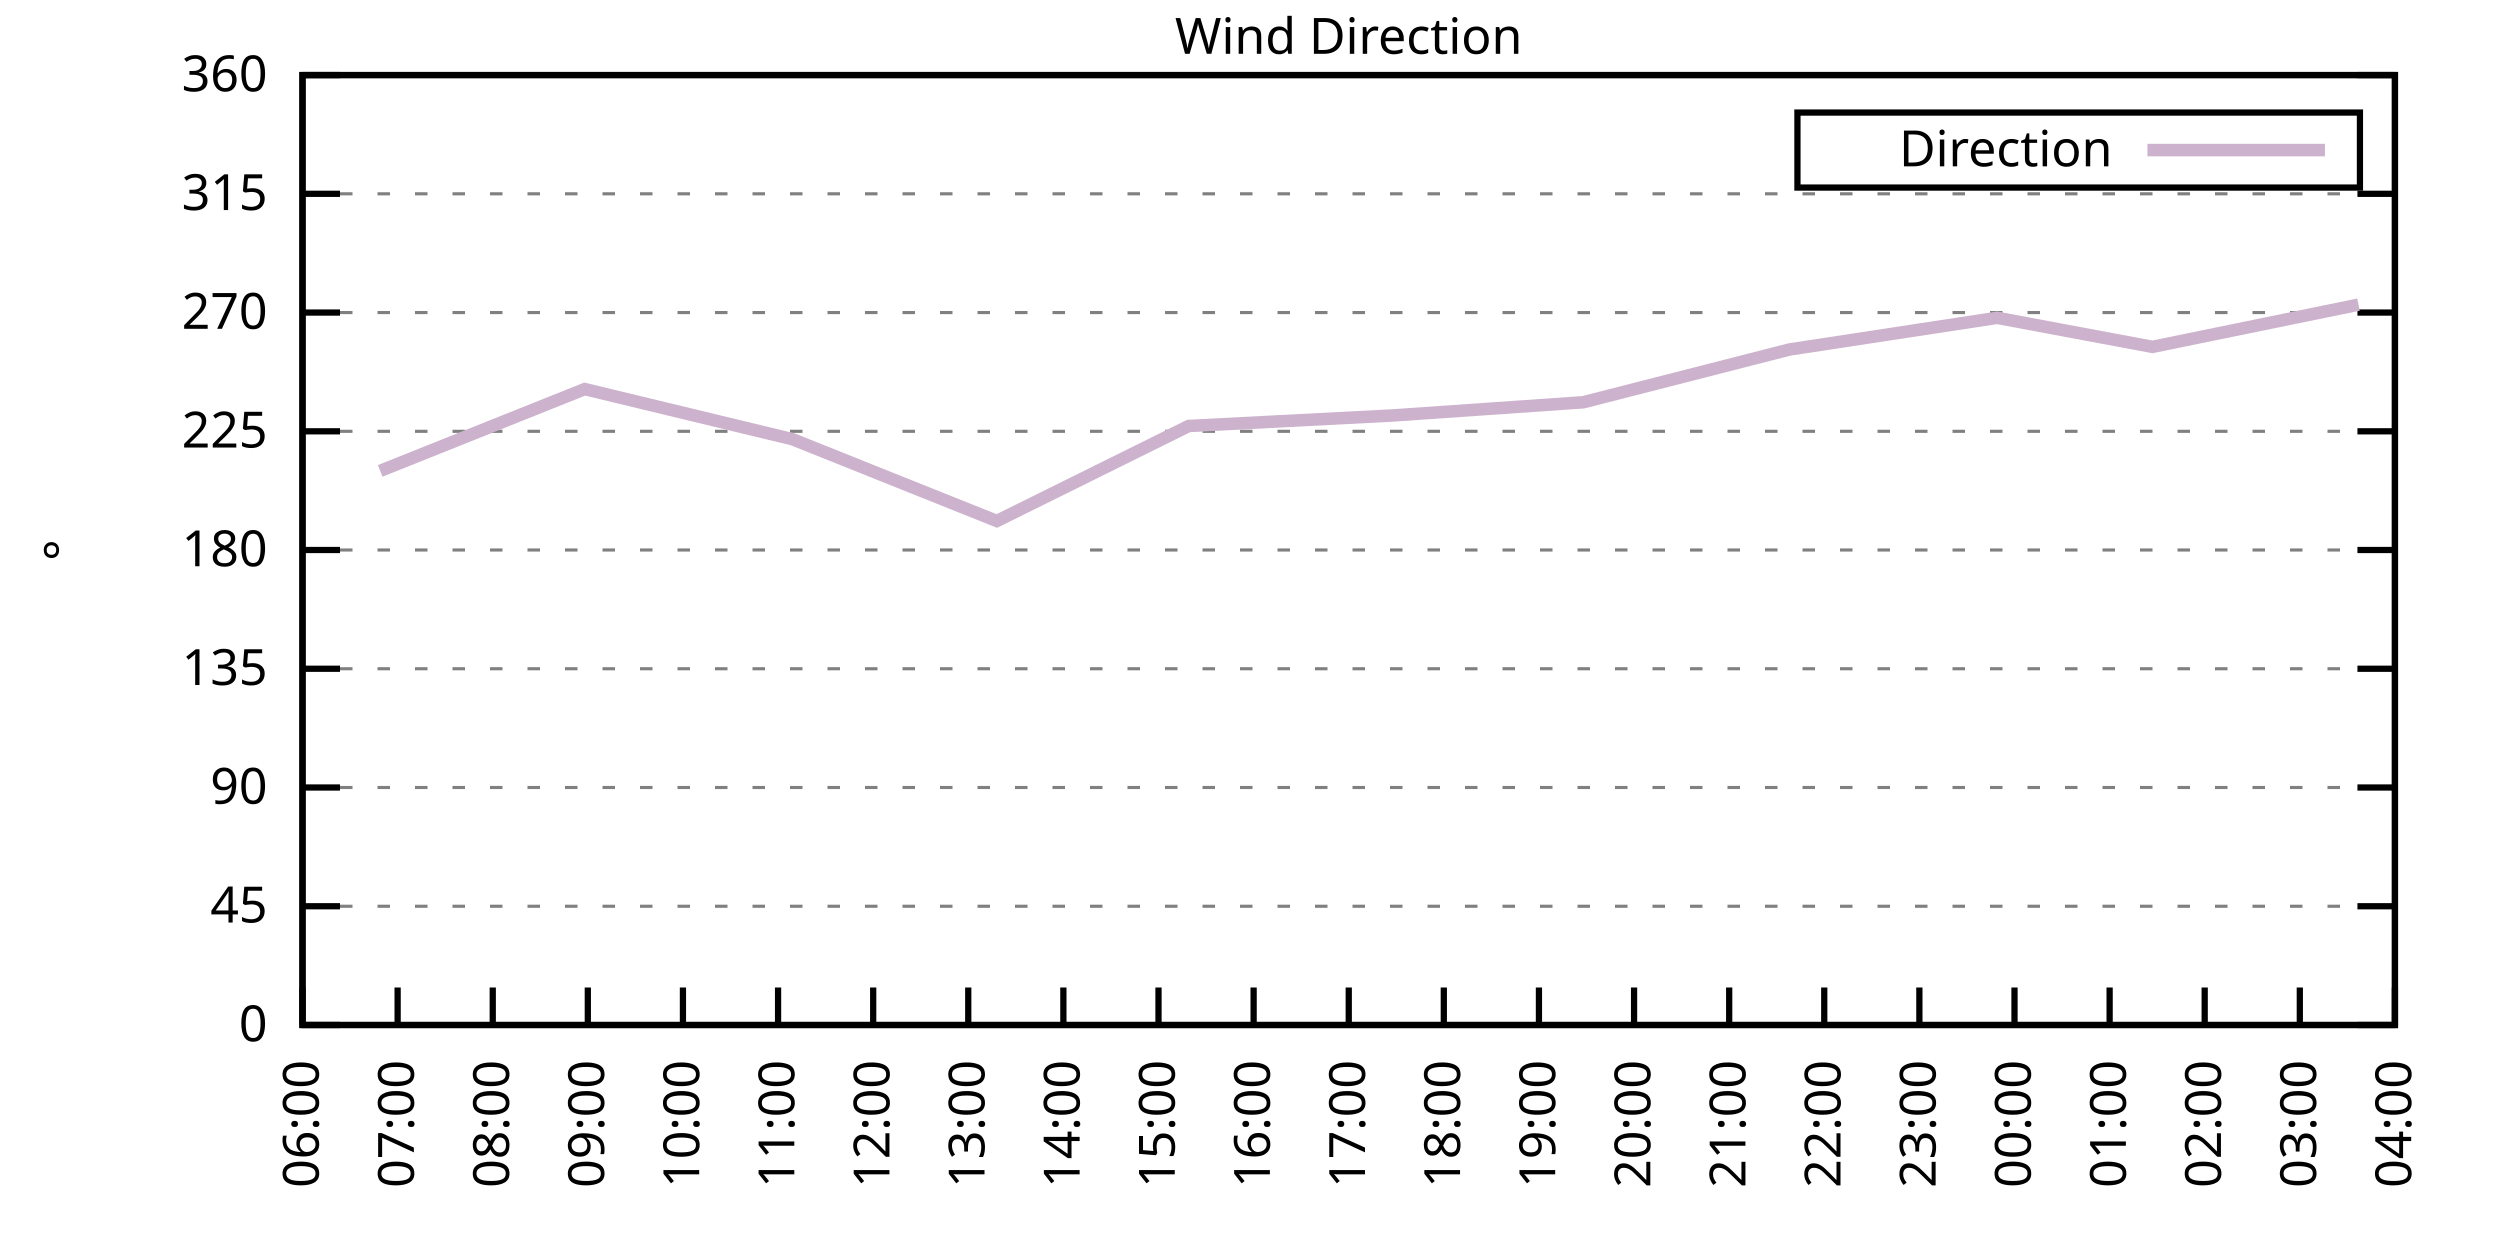
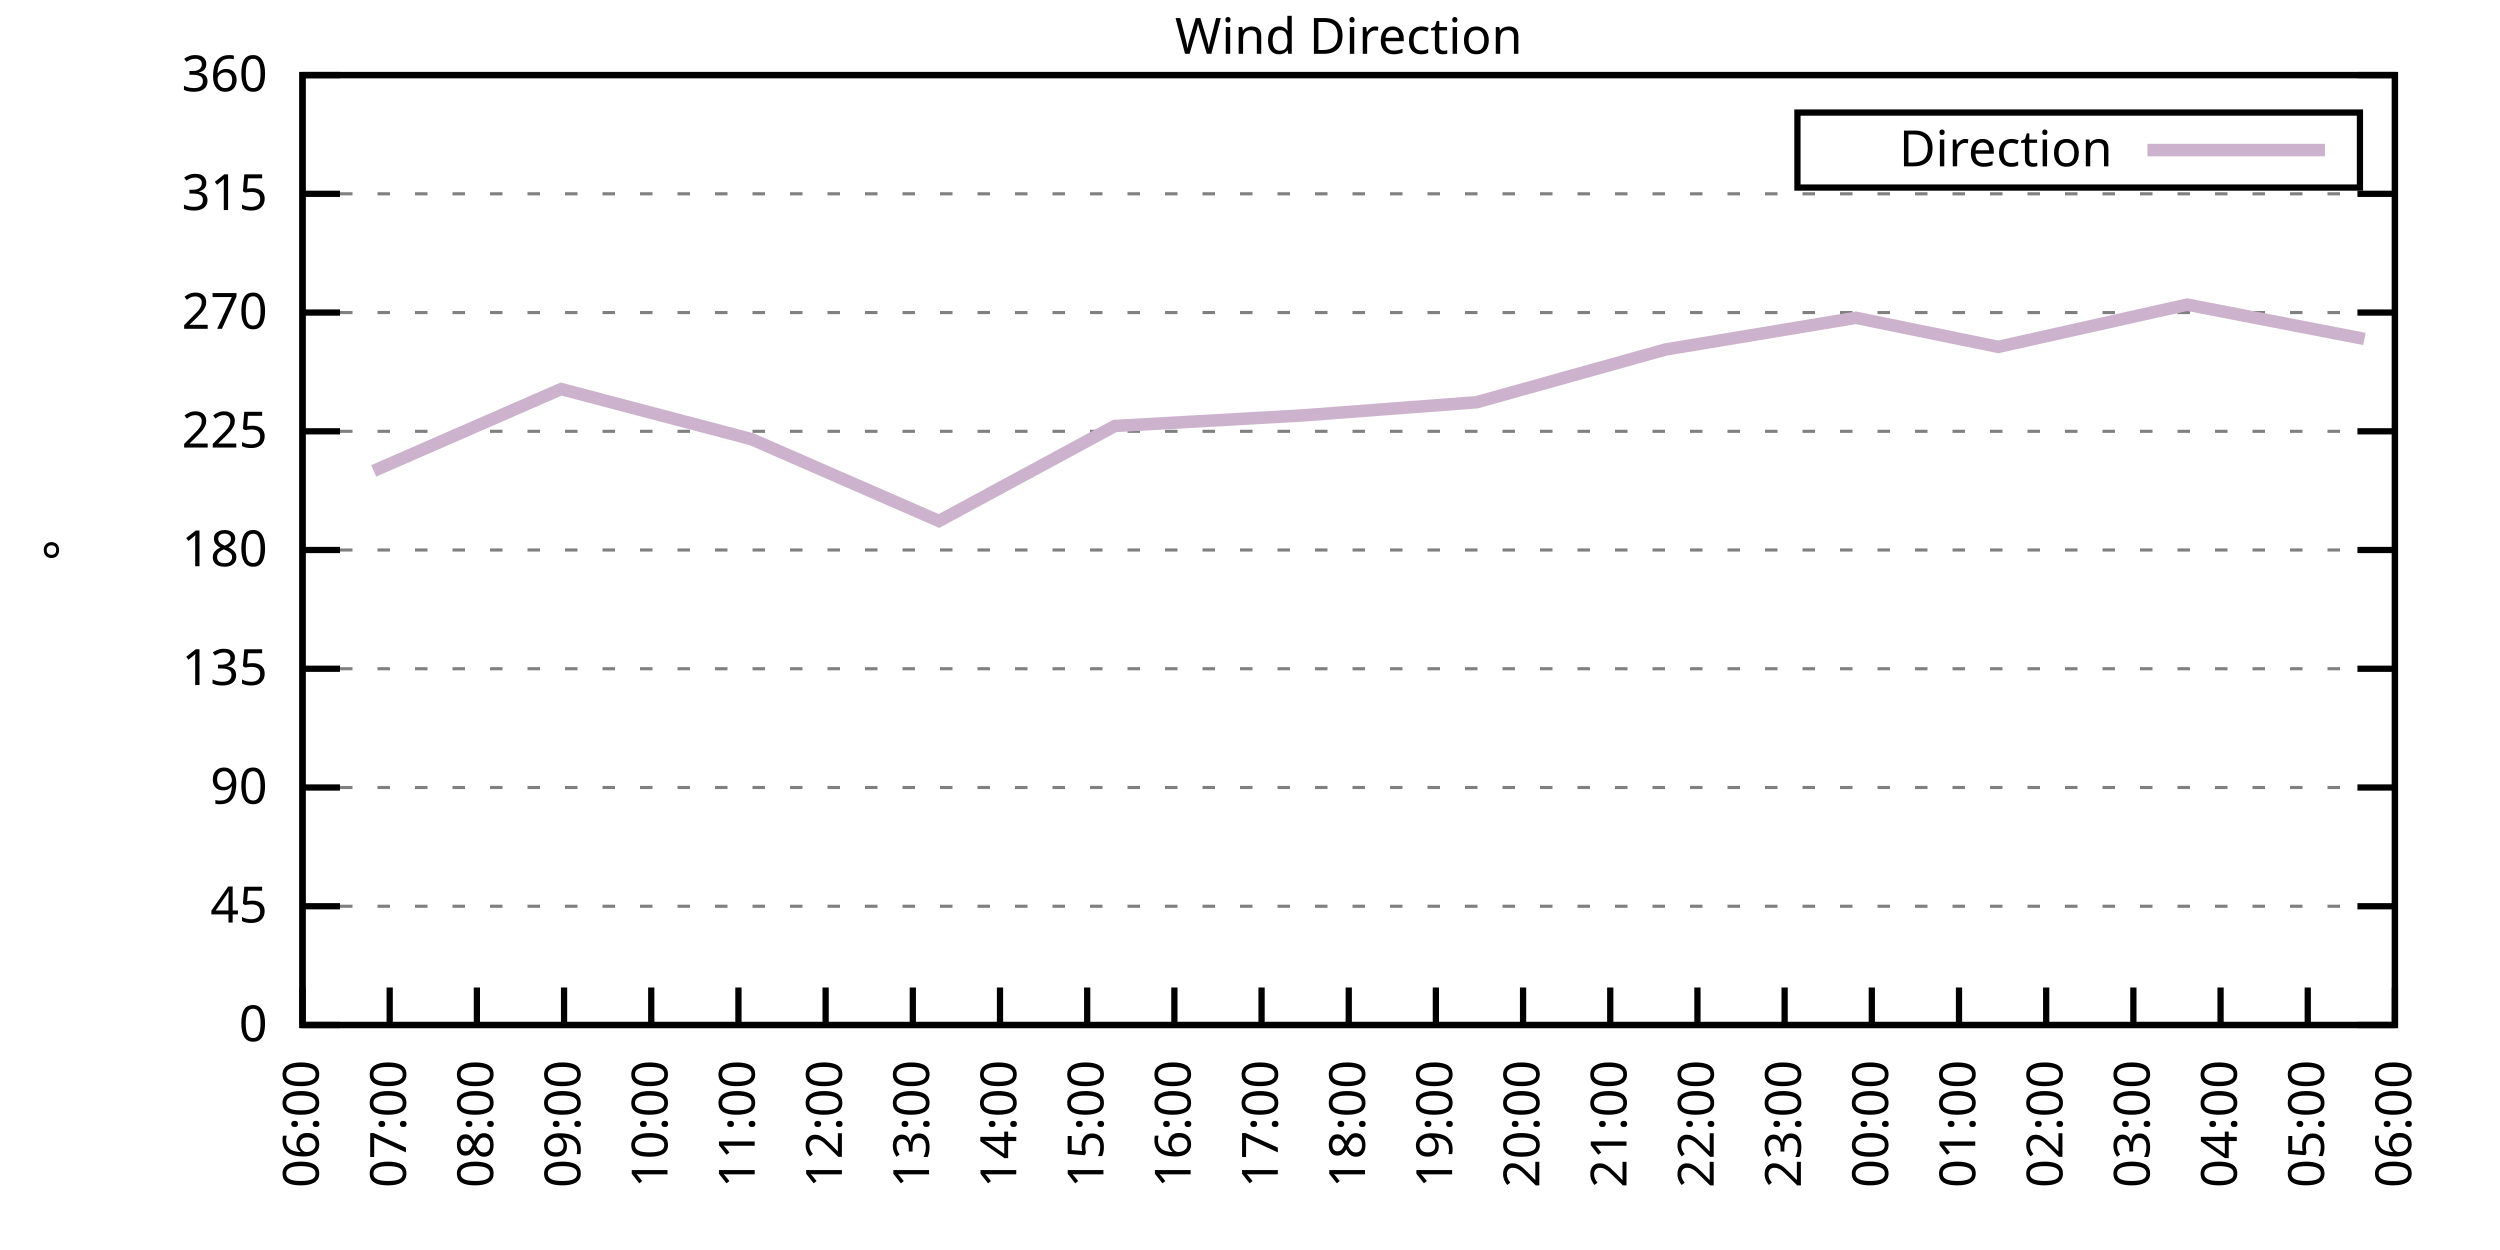
<svg xmlns="http://www.w3.org/2000/svg" xmlns:xlink="http://www.w3.org/1999/xlink" width="400" height="200" viewBox="0 0 400 200">
  <g id="gnuplot_canvas">
    <rect x="0" y="0" width="400" height="200" fill="none" />
    <defs>
      <circle id="gpDot" r="0.5" stroke-width="0.5" stroke="currentColor" />
      <path id="gpPt0" stroke-width="0.333" stroke="currentColor" d="M-1,0 h2 M0,-1 v2" />
      <path id="gpPt1" stroke-width="0.333" stroke="currentColor" d="M-1,-1 L1,1 M1,-1 L-1,1" />
      <path id="gpPt2" stroke-width="0.333" stroke="currentColor" d="M-1,0 L1,0 M0,-1 L0,1 M-1,-1 L1,1 M-1,1 L1,-1" />
      <rect id="gpPt3" stroke-width="0.333" stroke="currentColor" x="-1" y="-1" width="2" height="2" />
      <rect id="gpPt4" stroke-width="0.333" stroke="currentColor" fill="currentColor" x="-1" y="-1" width="2" height="2" />
      <circle id="gpPt5" stroke-width="0.333" stroke="currentColor" cx="0" cy="0" r="1" />
      <use xlink:href="#gpPt5" id="gpPt6" fill="currentColor" stroke="none" />
      <path id="gpPt7" stroke-width="0.333" stroke="currentColor" d="M0,-1.33 L-1.33,0.67 L1.33,0.67 z" />
      <use xlink:href="#gpPt7" id="gpPt8" fill="currentColor" stroke="none" />
      <use xlink:href="#gpPt7" id="gpPt9" stroke="currentColor" transform="rotate(180)" />
      <use xlink:href="#gpPt9" id="gpPt10" fill="currentColor" stroke="none" />
      <use xlink:href="#gpPt3" id="gpPt11" stroke="currentColor" transform="rotate(45)" />
      <use xlink:href="#gpPt11" id="gpPt12" fill="currentColor" stroke="none" />
      <path id="gpPt13" stroke-width="0.333" stroke="currentColor" d="M0,1.330 L1.265,0.411 L0.782,-1.067 L-0.782,-1.076 L-1.265,0.411 z" />
      <use xlink:href="#gpPt13" id="gpPt14" fill="currentColor" stroke="none" />
      <filter id="textbox" filterUnits="objectBoundingBox" x="0" y="0" height="1" width="1">
        <feFlood flood-color="white" flood-opacity="1" result="bgnd" />
        <feComposite in="SourceGraphic" in2="bgnd" operator="atop" />
      </filter>
      <filter id="greybox" filterUnits="objectBoundingBox" x="0" y="0" height="1" width="1">
        <feFlood flood-color="lightgrey" flood-opacity="1" result="grey" />
        <feComposite in="SourceGraphic" in2="grey" operator="atop" />
      </filter>
    </defs>
    <g fill="none" color="white" stroke="currentColor" stroke-width="1.00" stroke-linecap="butt" stroke-linejoin="miter">
</g>
    <g fill="none" color="black" stroke="currentColor" stroke-width="1.00" stroke-linecap="butt" stroke-linejoin="miter">
      <g stroke="none" shape-rendering="crispEdges">
        <polygon fill="rgb(255, 255, 255)" points="48.40,164.00 383.18,164.00 383.18,12.02 48.40,12.02 " />
      </g>
    </g>
    <g fill="none" color="black" stroke="currentColor" stroke-width="1.00" stroke-linecap="butt" stroke-linejoin="miter">
</g>
    <g fill="none" color="black" stroke="black" stroke-width="0.50" stroke-linecap="butt" stroke-linejoin="miter">
</g>
    <g fill="none" color="gray" stroke="currentColor" stroke-width="0.50" stroke-linecap="butt" stroke-linejoin="miter">
      <path stroke="gray" stroke-dasharray="2,4" class="gridline" d="M48.40,164.00 L383.19,164.00  " />
    </g>
    <g fill="none" color="gray" stroke="gray" stroke-width="1.00" stroke-linecap="butt" stroke-linejoin="miter">
</g>
    <g fill="none" color="black" stroke="currentColor" stroke-width="1.00" stroke-linecap="butt" stroke-linejoin="miter">
      <path stroke="black" d="M48.40,164.00 L54.40,164.00 M383.19,164.00 L377.19,164.00  " />
      <g transform="translate(42.80,166.60)" stroke="none" fill="black" font-family="Sans" font-size="8.00" text-anchor="end">
        <text>
          <tspan font-family="Sans"> 0</tspan>
        </text>
      </g>
    </g>
    <g fill="none" color="black" stroke="currentColor" stroke-width="1.00" stroke-linecap="butt" stroke-linejoin="miter">
</g>
    <g fill="none" color="black" stroke="black" stroke-width="0.50" stroke-linecap="butt" stroke-linejoin="miter">
</g>
    <g fill="none" color="gray" stroke="currentColor" stroke-width="0.50" stroke-linecap="butt" stroke-linejoin="miter">
      <path stroke="gray" stroke-dasharray="2,4" class="gridline" d="M48.40,145.00 L383.19,145.00  " />
    </g>
    <g fill="none" color="gray" stroke="gray" stroke-width="1.00" stroke-linecap="butt" stroke-linejoin="miter">
</g>
    <g fill="none" color="black" stroke="currentColor" stroke-width="1.00" stroke-linecap="butt" stroke-linejoin="miter">
      <path stroke="black" d="M48.40,145.00 L54.40,145.00 M383.19,145.00 L377.19,145.00  " />
      <g transform="translate(42.80,147.60)" stroke="none" fill="black" font-family="Sans" font-size="8.00" text-anchor="end">
        <text>
          <tspan font-family="Sans"> 45</tspan>
        </text>
      </g>
    </g>
    <g fill="none" color="black" stroke="currentColor" stroke-width="1.00" stroke-linecap="butt" stroke-linejoin="miter">
</g>
    <g fill="none" color="black" stroke="black" stroke-width="0.50" stroke-linecap="butt" stroke-linejoin="miter">
</g>
    <g fill="none" color="gray" stroke="currentColor" stroke-width="0.50" stroke-linecap="butt" stroke-linejoin="miter">
      <path stroke="gray" stroke-dasharray="2,4" class="gridline" d="M48.40,126.00 L383.19,126.00  " />
    </g>
    <g fill="none" color="gray" stroke="gray" stroke-width="1.00" stroke-linecap="butt" stroke-linejoin="miter">
</g>
    <g fill="none" color="black" stroke="currentColor" stroke-width="1.00" stroke-linecap="butt" stroke-linejoin="miter">
      <path stroke="black" d="M48.40,126.00 L54.40,126.00 M383.19,126.00 L377.19,126.00  " />
      <g transform="translate(42.80,128.60)" stroke="none" fill="black" font-family="Sans" font-size="8.00" text-anchor="end">
        <text>
          <tspan font-family="Sans"> 90</tspan>
        </text>
      </g>
    </g>
    <g fill="none" color="black" stroke="currentColor" stroke-width="1.00" stroke-linecap="butt" stroke-linejoin="miter">
</g>
    <g fill="none" color="black" stroke="black" stroke-width="0.50" stroke-linecap="butt" stroke-linejoin="miter">
</g>
    <g fill="none" color="gray" stroke="currentColor" stroke-width="0.50" stroke-linecap="butt" stroke-linejoin="miter">
      <path stroke="gray" stroke-dasharray="2,4" class="gridline" d="M48.40,107.00 L383.19,107.00  " />
    </g>
    <g fill="none" color="gray" stroke="gray" stroke-width="1.00" stroke-linecap="butt" stroke-linejoin="miter">
</g>
    <g fill="none" color="black" stroke="currentColor" stroke-width="1.00" stroke-linecap="butt" stroke-linejoin="miter">
      <path stroke="black" d="M48.40,107.00 L54.40,107.00 M383.19,107.00 L377.19,107.00  " />
      <g transform="translate(42.80,109.60)" stroke="none" fill="black" font-family="Sans" font-size="8.00" text-anchor="end">
        <text>
          <tspan font-family="Sans"> 135</tspan>
        </text>
      </g>
    </g>
    <g fill="none" color="black" stroke="currentColor" stroke-width="1.00" stroke-linecap="butt" stroke-linejoin="miter">
</g>
    <g fill="none" color="black" stroke="black" stroke-width="0.50" stroke-linecap="butt" stroke-linejoin="miter">
</g>
    <g fill="none" color="gray" stroke="currentColor" stroke-width="0.50" stroke-linecap="butt" stroke-linejoin="miter">
      <path stroke="gray" stroke-dasharray="2,4" class="gridline" d="M48.40,88.00 L383.19,88.00  " />
    </g>
    <g fill="none" color="gray" stroke="gray" stroke-width="1.00" stroke-linecap="butt" stroke-linejoin="miter">
</g>
    <g fill="none" color="black" stroke="currentColor" stroke-width="1.00" stroke-linecap="butt" stroke-linejoin="miter">
      <path stroke="black" d="M48.40,88.00 L54.40,88.00 M383.19,88.00 L377.19,88.00  " />
      <g transform="translate(42.80,90.60)" stroke="none" fill="black" font-family="Sans" font-size="8.00" text-anchor="end">
        <text>
          <tspan font-family="Sans"> 180</tspan>
        </text>
      </g>
    </g>
    <g fill="none" color="black" stroke="currentColor" stroke-width="1.00" stroke-linecap="butt" stroke-linejoin="miter">
</g>
    <g fill="none" color="black" stroke="black" stroke-width="0.50" stroke-linecap="butt" stroke-linejoin="miter">
</g>
    <g fill="none" color="gray" stroke="currentColor" stroke-width="0.50" stroke-linecap="butt" stroke-linejoin="miter">
      <path stroke="gray" stroke-dasharray="2,4" class="gridline" d="M48.40,69.01 L383.19,69.01  " />
    </g>
    <g fill="none" color="gray" stroke="gray" stroke-width="1.00" stroke-linecap="butt" stroke-linejoin="miter">
</g>
    <g fill="none" color="black" stroke="currentColor" stroke-width="1.00" stroke-linecap="butt" stroke-linejoin="miter">
      <path stroke="black" d="M48.40,69.01 L54.40,69.01 M383.19,69.01 L377.19,69.01  " />
      <g transform="translate(42.80,71.61)" stroke="none" fill="black" font-family="Sans" font-size="8.00" text-anchor="end">
        <text>
          <tspan font-family="Sans"> 225</tspan>
        </text>
      </g>
    </g>
    <g fill="none" color="black" stroke="currentColor" stroke-width="1.00" stroke-linecap="butt" stroke-linejoin="miter">
</g>
    <g fill="none" color="black" stroke="black" stroke-width="0.50" stroke-linecap="butt" stroke-linejoin="miter">
</g>
    <g fill="none" color="gray" stroke="currentColor" stroke-width="0.50" stroke-linecap="butt" stroke-linejoin="miter">
      <path stroke="gray" stroke-dasharray="2,4" class="gridline" d="M48.40,50.01 L383.19,50.01  " />
    </g>
    <g fill="none" color="gray" stroke="gray" stroke-width="1.00" stroke-linecap="butt" stroke-linejoin="miter">
</g>
    <g fill="none" color="black" stroke="currentColor" stroke-width="1.00" stroke-linecap="butt" stroke-linejoin="miter">
      <path stroke="black" d="M48.40,50.01 L54.40,50.01 M383.19,50.01 L377.19,50.01  " />
      <g transform="translate(42.80,52.61)" stroke="none" fill="black" font-family="Sans" font-size="8.00" text-anchor="end">
        <text>
          <tspan font-family="Sans"> 270</tspan>
        </text>
      </g>
    </g>
    <g fill="none" color="black" stroke="currentColor" stroke-width="1.00" stroke-linecap="butt" stroke-linejoin="miter">
</g>
    <g fill="none" color="black" stroke="black" stroke-width="0.50" stroke-linecap="butt" stroke-linejoin="miter">
</g>
    <g fill="none" color="gray" stroke="currentColor" stroke-width="0.50" stroke-linecap="butt" stroke-linejoin="miter">
      <path stroke="gray" stroke-dasharray="2,4" class="gridline" d="M48.40,31.01 L383.19,31.01  " />
    </g>
    <g fill="none" color="gray" stroke="gray" stroke-width="1.00" stroke-linecap="butt" stroke-linejoin="miter">
</g>
    <g fill="none" color="black" stroke="currentColor" stroke-width="1.00" stroke-linecap="butt" stroke-linejoin="miter">
      <path stroke="black" d="M48.40,31.01 L54.40,31.01 M383.19,31.01 L377.19,31.01  " />
      <g transform="translate(42.80,33.61)" stroke="none" fill="black" font-family="Sans" font-size="8.00" text-anchor="end">
        <text>
          <tspan font-family="Sans"> 315</tspan>
        </text>
      </g>
    </g>
    <g fill="none" color="black" stroke="currentColor" stroke-width="1.00" stroke-linecap="butt" stroke-linejoin="miter">
</g>
    <g fill="none" color="black" stroke="black" stroke-width="0.50" stroke-linecap="butt" stroke-linejoin="miter">
</g>
    <g fill="none" color="gray" stroke="currentColor" stroke-width="0.50" stroke-linecap="butt" stroke-linejoin="miter">
      <path stroke="gray" stroke-dasharray="2,4" class="gridline" d="M48.40,12.01 L383.19,12.01  " />
    </g>
    <g fill="none" color="gray" stroke="gray" stroke-width="1.00" stroke-linecap="butt" stroke-linejoin="miter">
</g>
    <g fill="none" color="black" stroke="currentColor" stroke-width="1.00" stroke-linecap="butt" stroke-linejoin="miter">
      <path stroke="black" d="M48.40,12.01 L54.40,12.01 M383.19,12.01 L377.19,12.01  " />
      <g transform="translate(42.80,14.61)" stroke="none" fill="black" font-family="Sans" font-size="8.00" text-anchor="end">
        <text>
          <tspan font-family="Sans"> 360</tspan>
        </text>
      </g>
    </g>
    <g fill="none" color="black" stroke="currentColor" stroke-width="1.00" stroke-linecap="butt" stroke-linejoin="miter">
      <path stroke="black" d="M48.40,164.00 L48.40,158.00  " />
      <g transform="translate(51.00,169.60) rotate(270.00)" stroke="none" fill="black" font-family="Sans" font-size="8.00" text-anchor="end">
        <text>
          <tspan font-family="Sans">06:00</tspan>
        </text>
      </g>
    </g>
    <g fill="none" color="black" stroke="currentColor" stroke-width="1.00" stroke-linecap="butt" stroke-linejoin="miter">
-       <path stroke="black" d="M63.62,164.00 L63.62,158.00  " />
-       <g transform="translate(66.22,169.60) rotate(270.00)" stroke="none" fill="black" font-family="Sans" font-size="8.00" text-anchor="end">
+       <path stroke="black" d="M62.35,164.00 L62.35,158.00  " />
+       <g transform="translate(64.95,169.60) rotate(270.00)" stroke="none" fill="black" font-family="Sans" font-size="8.00" text-anchor="end">
        <text>
          <tspan font-family="Sans">07:00</tspan>
        </text>
      </g>
    </g>
    <g fill="none" color="black" stroke="currentColor" stroke-width="1.00" stroke-linecap="butt" stroke-linejoin="miter">
-       <path stroke="black" d="M78.84,164.00 L78.84,158.00  " />
-       <g transform="translate(81.44,169.60) rotate(270.00)" stroke="none" fill="black" font-family="Sans" font-size="8.00" text-anchor="end">
+       <path stroke="black" d="M76.30,164.00 L76.30,158.00  " />
+       <g transform="translate(78.90,169.60) rotate(270.00)" stroke="none" fill="black" font-family="Sans" font-size="8.00" text-anchor="end">
        <text>
          <tspan font-family="Sans">08:00</tspan>
        </text>
      </g>
    </g>
    <g fill="none" color="black" stroke="currentColor" stroke-width="1.00" stroke-linecap="butt" stroke-linejoin="miter">
-       <path stroke="black" d="M94.05,164.00 L94.05,158.00  " />
-       <g transform="translate(96.65,169.60) rotate(270.00)" stroke="none" fill="black" font-family="Sans" font-size="8.00" text-anchor="end">
+       <path stroke="black" d="M90.25,164.00 L90.25,158.00  " />
+       <g transform="translate(92.85,169.60) rotate(270.00)" stroke="none" fill="black" font-family="Sans" font-size="8.00" text-anchor="end">
        <text>
          <tspan font-family="Sans">09:00</tspan>
        </text>
      </g>
    </g>
    <g fill="none" color="black" stroke="currentColor" stroke-width="1.00" stroke-linecap="butt" stroke-linejoin="miter">
-       <path stroke="black" d="M109.27,164.00 L109.27,158.00  " />
-       <g transform="translate(111.87,169.60) rotate(270.00)" stroke="none" fill="black" font-family="Sans" font-size="8.00" text-anchor="end">
+       <path stroke="black" d="M104.20,164.00 L104.20,158.00  " />
+       <g transform="translate(106.80,169.60) rotate(270.00)" stroke="none" fill="black" font-family="Sans" font-size="8.00" text-anchor="end">
        <text>
          <tspan font-family="Sans">10:00</tspan>
        </text>
      </g>
    </g>
    <g fill="none" color="black" stroke="currentColor" stroke-width="1.00" stroke-linecap="butt" stroke-linejoin="miter">
-       <path stroke="black" d="M124.49,164.00 L124.49,158.00  " />
-       <g transform="translate(127.09,169.60) rotate(270.00)" stroke="none" fill="black" font-family="Sans" font-size="8.00" text-anchor="end">
+       <path stroke="black" d="M118.15,164.00 L118.15,158.00  " />
+       <g transform="translate(120.75,169.60) rotate(270.00)" stroke="none" fill="black" font-family="Sans" font-size="8.00" text-anchor="end">
        <text>
          <tspan font-family="Sans">11:00</tspan>
        </text>
      </g>
    </g>
    <g fill="none" color="black" stroke="currentColor" stroke-width="1.00" stroke-linecap="butt" stroke-linejoin="miter">
-       <path stroke="black" d="M139.71,164.00 L139.71,158.00  " />
-       <g transform="translate(142.31,169.60) rotate(270.00)" stroke="none" fill="black" font-family="Sans" font-size="8.00" text-anchor="end">
+       <path stroke="black" d="M132.10,164.00 L132.10,158.00  " />
+       <g transform="translate(134.70,169.60) rotate(270.00)" stroke="none" fill="black" font-family="Sans" font-size="8.00" text-anchor="end">
        <text>
          <tspan font-family="Sans">12:00</tspan>
        </text>
      </g>
    </g>
    <g fill="none" color="black" stroke="currentColor" stroke-width="1.00" stroke-linecap="butt" stroke-linejoin="miter">
-       <path stroke="black" d="M154.92,164.00 L154.92,158.00  " />
-       <g transform="translate(157.52,169.60) rotate(270.00)" stroke="none" fill="black" font-family="Sans" font-size="8.00" text-anchor="end">
+       <path stroke="black" d="M146.05,164.00 L146.05,158.00  " />
+       <g transform="translate(148.65,169.60) rotate(270.00)" stroke="none" fill="black" font-family="Sans" font-size="8.00" text-anchor="end">
        <text>
          <tspan font-family="Sans">13:00</tspan>
        </text>
      </g>
    </g>
    <g fill="none" color="black" stroke="currentColor" stroke-width="1.00" stroke-linecap="butt" stroke-linejoin="miter">
-       <path stroke="black" d="M170.14,164.00 L170.14,158.00  " />
-       <g transform="translate(172.74,169.60) rotate(270.00)" stroke="none" fill="black" font-family="Sans" font-size="8.00" text-anchor="end">
+       <path stroke="black" d="M160.00,164.00 L160.00,158.00  " />
+       <g transform="translate(162.60,169.60) rotate(270.00)" stroke="none" fill="black" font-family="Sans" font-size="8.00" text-anchor="end">
        <text>
          <tspan font-family="Sans">14:00</tspan>
        </text>
      </g>
    </g>
    <g fill="none" color="black" stroke="currentColor" stroke-width="1.00" stroke-linecap="butt" stroke-linejoin="miter">
-       <path stroke="black" d="M185.36,164.00 L185.36,158.00  " />
-       <g transform="translate(187.96,169.60) rotate(270.00)" stroke="none" fill="black" font-family="Sans" font-size="8.00" text-anchor="end">
+       <path stroke="black" d="M173.95,164.00 L173.95,158.00  " />
+       <g transform="translate(176.55,169.60) rotate(270.00)" stroke="none" fill="black" font-family="Sans" font-size="8.00" text-anchor="end">
        <text>
          <tspan font-family="Sans">15:00</tspan>
        </text>
      </g>
    </g>
    <g fill="none" color="black" stroke="currentColor" stroke-width="1.00" stroke-linecap="butt" stroke-linejoin="miter">
-       <path stroke="black" d="M200.58,164.00 L200.58,158.00  " />
-       <g transform="translate(203.18,169.60) rotate(270.00)" stroke="none" fill="black" font-family="Sans" font-size="8.00" text-anchor="end">
+       <path stroke="black" d="M187.90,164.00 L187.90,158.00  " />
+       <g transform="translate(190.50,169.60) rotate(270.00)" stroke="none" fill="black" font-family="Sans" font-size="8.00" text-anchor="end">
        <text>
          <tspan font-family="Sans">16:00</tspan>
+         </text>
+       </g>
+     </g>
+     <g fill="none" color="black" stroke="currentColor" stroke-width="1.00" stroke-linecap="butt" stroke-linejoin="miter">
+       <path stroke="black" d="M201.85,164.00 L201.85,158.00  " />
+       <g transform="translate(204.45,169.60) rotate(270.00)" stroke="none" fill="black" font-family="Sans" font-size="8.00" text-anchor="end">
+         <text>
+           <tspan font-family="Sans">17:00</tspan>
        </text>
      </g>
    </g>
    <g fill="none" color="black" stroke="currentColor" stroke-width="1.00" stroke-linecap="butt" stroke-linejoin="miter">
      <path stroke="black" d="M215.80,164.00 L215.80,158.00  " />
      <g transform="translate(218.40,169.60) rotate(270.00)" stroke="none" fill="black" font-family="Sans" font-size="8.00" text-anchor="end">
        <text>
-           <tspan font-family="Sans">17:00</tspan>
-         </text>
-       </g>
-     </g>
-     <g fill="none" color="black" stroke="currentColor" stroke-width="1.00" stroke-linecap="butt" stroke-linejoin="miter">
-       <path stroke="black" d="M231.01,164.00 L231.01,158.00  " />
-       <g transform="translate(233.61,169.60) rotate(270.00)" stroke="none" fill="black" font-family="Sans" font-size="8.00" text-anchor="end">
-         <text>
          <tspan font-family="Sans">18:00</tspan>
        </text>
      </g>
    </g>
    <g fill="none" color="black" stroke="currentColor" stroke-width="1.00" stroke-linecap="butt" stroke-linejoin="miter">
-       <path stroke="black" d="M246.23,164.00 L246.23,158.00  " />
-       <g transform="translate(248.83,169.60) rotate(270.00)" stroke="none" fill="black" font-family="Sans" font-size="8.00" text-anchor="end">
+       <path stroke="black" d="M229.74,164.00 L229.74,158.00  " />
+       <g transform="translate(232.34,169.60) rotate(270.00)" stroke="none" fill="black" font-family="Sans" font-size="8.00" text-anchor="end">
        <text>
          <tspan font-family="Sans">19:00</tspan>
        </text>
      </g>
    </g>
    <g fill="none" color="black" stroke="currentColor" stroke-width="1.00" stroke-linecap="butt" stroke-linejoin="miter">
-       <path stroke="black" d="M261.45,164.00 L261.45,158.00  " />
-       <g transform="translate(264.05,169.60) rotate(270.00)" stroke="none" fill="black" font-family="Sans" font-size="8.00" text-anchor="end">
+       <path stroke="black" d="M243.69,164.00 L243.69,158.00  " />
+       <g transform="translate(246.29,169.60) rotate(270.00)" stroke="none" fill="black" font-family="Sans" font-size="8.00" text-anchor="end">
        <text>
          <tspan font-family="Sans">20:00</tspan>
        </text>
      </g>
    </g>
    <g fill="none" color="black" stroke="currentColor" stroke-width="1.00" stroke-linecap="butt" stroke-linejoin="miter">
-       <path stroke="black" d="M276.67,164.00 L276.67,158.00  " />
-       <g transform="translate(279.27,169.60) rotate(270.00)" stroke="none" fill="black" font-family="Sans" font-size="8.00" text-anchor="end">
+       <path stroke="black" d="M257.64,164.00 L257.64,158.00  " />
+       <g transform="translate(260.24,169.60) rotate(270.00)" stroke="none" fill="black" font-family="Sans" font-size="8.00" text-anchor="end">
        <text>
          <tspan font-family="Sans">21:00</tspan>
        </text>
      </g>
    </g>
    <g fill="none" color="black" stroke="currentColor" stroke-width="1.00" stroke-linecap="butt" stroke-linejoin="miter">
-       <path stroke="black" d="M291.88,164.00 L291.88,158.00  " />
-       <g transform="translate(294.48,169.60) rotate(270.00)" stroke="none" fill="black" font-family="Sans" font-size="8.00" text-anchor="end">
+       <path stroke="black" d="M271.59,164.00 L271.59,158.00  " />
+       <g transform="translate(274.19,169.60) rotate(270.00)" stroke="none" fill="black" font-family="Sans" font-size="8.00" text-anchor="end">
        <text>
          <tspan font-family="Sans">22:00</tspan>
        </text>
      </g>
    </g>
    <g fill="none" color="black" stroke="currentColor" stroke-width="1.00" stroke-linecap="butt" stroke-linejoin="miter">
-       <path stroke="black" d="M307.10,164.00 L307.10,158.00  " />
-       <g transform="translate(309.70,169.60) rotate(270.00)" stroke="none" fill="black" font-family="Sans" font-size="8.00" text-anchor="end">
+       <path stroke="black" d="M285.54,164.00 L285.54,158.00  " />
+       <g transform="translate(288.14,169.60) rotate(270.00)" stroke="none" fill="black" font-family="Sans" font-size="8.00" text-anchor="end">
        <text>
          <tspan font-family="Sans">23:00</tspan>
        </text>
      </g>
    </g>
    <g fill="none" color="black" stroke="currentColor" stroke-width="1.00" stroke-linecap="butt" stroke-linejoin="miter">
-       <path stroke="black" d="M322.32,164.00 L322.32,158.00  " />
-       <g transform="translate(324.92,169.60) rotate(270.00)" stroke="none" fill="black" font-family="Sans" font-size="8.00" text-anchor="end">
+       <path stroke="black" d="M299.49,164.00 L299.49,158.00  " />
+       <g transform="translate(302.09,169.60) rotate(270.00)" stroke="none" fill="black" font-family="Sans" font-size="8.00" text-anchor="end">
        <text>
          <tspan font-family="Sans">00:00</tspan>
        </text>
      </g>
    </g>
    <g fill="none" color="black" stroke="currentColor" stroke-width="1.00" stroke-linecap="butt" stroke-linejoin="miter">
-       <path stroke="black" d="M337.54,164.00 L337.54,158.00  " />
-       <g transform="translate(340.14,169.60) rotate(270.00)" stroke="none" fill="black" font-family="Sans" font-size="8.00" text-anchor="end">
+       <path stroke="black" d="M313.44,164.00 L313.44,158.00  " />
+       <g transform="translate(316.04,169.60) rotate(270.00)" stroke="none" fill="black" font-family="Sans" font-size="8.00" text-anchor="end">
        <text>
          <tspan font-family="Sans">01:00</tspan>
        </text>
      </g>
    </g>
    <g fill="none" color="black" stroke="currentColor" stroke-width="1.00" stroke-linecap="butt" stroke-linejoin="miter">
-       <path stroke="black" d="M352.75,164.00 L352.75,158.00  " />
-       <g transform="translate(355.35,169.60) rotate(270.00)" stroke="none" fill="black" font-family="Sans" font-size="8.00" text-anchor="end">
+       <path stroke="black" d="M327.39,164.00 L327.39,158.00  " />
+       <g transform="translate(329.99,169.60) rotate(270.00)" stroke="none" fill="black" font-family="Sans" font-size="8.00" text-anchor="end">
        <text>
          <tspan font-family="Sans">02:00</tspan>
        </text>
      </g>
    </g>
    <g fill="none" color="black" stroke="currentColor" stroke-width="1.00" stroke-linecap="butt" stroke-linejoin="miter">
-       <path stroke="black" d="M367.97,164.00 L367.97,158.00  " />
-       <g transform="translate(370.57,169.60) rotate(270.00)" stroke="none" fill="black" font-family="Sans" font-size="8.00" text-anchor="end">
+       <path stroke="black" d="M341.34,164.00 L341.34,158.00  " />
+       <g transform="translate(343.94,169.60) rotate(270.00)" stroke="none" fill="black" font-family="Sans" font-size="8.00" text-anchor="end">
        <text>
          <tspan font-family="Sans">03:00</tspan>
+         </text>
+       </g>
+     </g>
+     <g fill="none" color="black" stroke="currentColor" stroke-width="1.00" stroke-linecap="butt" stroke-linejoin="miter">
+       <path stroke="black" d="M355.29,164.00 L355.29,158.00  " />
+       <g transform="translate(357.89,169.60) rotate(270.00)" stroke="none" fill="black" font-family="Sans" font-size="8.00" text-anchor="end">
+         <text>
+           <tspan font-family="Sans">04:00</tspan>
+         </text>
+       </g>
+     </g>
+     <g fill="none" color="black" stroke="currentColor" stroke-width="1.00" stroke-linecap="butt" stroke-linejoin="miter">
+       <path stroke="black" d="M369.24,164.00 L369.24,158.00  " />
+       <g transform="translate(371.84,169.60) rotate(270.00)" stroke="none" fill="black" font-family="Sans" font-size="8.00" text-anchor="end">
+         <text>
+           <tspan font-family="Sans">05:00</tspan>
        </text>
      </g>
    </g>
    <g fill="none" color="black" stroke="currentColor" stroke-width="1.00" stroke-linecap="butt" stroke-linejoin="miter">
      <path stroke="black" d="M383.19,164.00 L383.19,158.00  " />
      <g transform="translate(385.79,169.60) rotate(270.00)" stroke="none" fill="black" font-family="Sans" font-size="8.00" text-anchor="end">
        <text>
-           <tspan font-family="Sans">04:00</tspan>
+           <tspan font-family="Sans">06:00</tspan>
        </text>
      </g>
    </g>
    <g fill="none" color="black" stroke="currentColor" stroke-width="1.00" stroke-linecap="butt" stroke-linejoin="miter">
</g>
    <g fill="none" color="black" stroke="currentColor" stroke-width="1.00" stroke-linecap="butt" stroke-linejoin="miter">
      <path stroke="black" d="M48.40,12.01 L48.40,164.00 L383.19,164.00 L383.19,12.01 L48.40,12.01 Z  " />
    </g>
    <g fill="none" color="black" stroke="currentColor" stroke-width="1.00" stroke-linecap="butt" stroke-linejoin="miter">
</g>
    <g fill="none" color="black" stroke="currentColor" stroke-width="1.00" stroke-linecap="butt" stroke-linejoin="miter">
      <path stroke="black" d="M287.59,30.01 L287.59,18.01 L377.59,18.01 L377.59,30.01 L287.59,30.01 Z  " />
    </g>
    <g id="Wind_direction_plot_1">
      <g fill="none" color="white" stroke="black" stroke-width="2.00" stroke-linecap="butt" stroke-linejoin="miter">
</g>
      <g fill="none" color="black" stroke="currentColor" stroke-width="2.00" stroke-linecap="butt" stroke-linejoin="miter">
        <g transform="translate(337.99,26.61)" stroke="none" fill="black" font-family="Sans" font-size="8.00" text-anchor="end">
          <text>
            <tspan font-family="Sans">Direction</tspan>
          </text>
        </g>
      </g>
      <g fill="none" color="black" stroke="currentColor" stroke-width="2.00" stroke-linecap="butt" stroke-linejoin="miter">
-         <path stroke="rgb(204, 178, 204)" d="M343.59,24.01 L371.99,24.01 M60.83,75.34 L93.55,62.25 L126.77,70.27 L159.49,83.36 L190.18,68.16 L222.90,66.47   L253.33,64.36 L286.30,55.92 L319.53,50.85 L344.38,55.50 L377.36,48.74  " />
+         <path stroke="rgb(204, 178, 204)" d="M343.59,24.01 L371.99,24.01 M59.79,75.34 L89.78,62.25 L120.24,70.27 L150.23,83.36 L178.36,68.16 L208.36,66.47   L236.25,64.36 L266.48,55.92 L296.94,50.85 L319.72,55.50 L349.94,48.74 L378.31,54.23  " />
      </g>
    </g>
    <g fill="none" color="black" stroke="currentColor" stroke-width="2.00" stroke-linecap="butt" stroke-linejoin="miter">
</g>
    <g fill="none" color="black" stroke="black" stroke-width="1.00" stroke-linecap="butt" stroke-linejoin="miter">
</g>
    <g fill="none" color="black" stroke="currentColor" stroke-width="1.00" stroke-linecap="butt" stroke-linejoin="miter">
      <path stroke="black" d="M48.40,12.01 L48.40,164.00 L383.19,164.00 L383.19,12.01 L48.40,12.01 Z  " />
      <g transform="translate(12.80,88.01) rotate(270.00)" stroke="none" fill="black" font-family="Sans" font-size="8.00" text-anchor="middle">
        <text>
          <tspan font-family="Sans">°</tspan>
        </text>
      </g>
    </g>
    <g fill="none" color="black" stroke="currentColor" stroke-width="1.00" stroke-linecap="butt" stroke-linejoin="miter">
</g>
    <g fill="none" color="black" stroke="currentColor" stroke-width="1.00" stroke-linecap="butt" stroke-linejoin="miter">
      <g transform="translate(215.79,8.61)" stroke="none" fill="black" font-family="Sans" font-size="8.00" text-anchor="middle">
        <text>
          <tspan font-family="Sans">Wind Direction</tspan>
        </text>
      </g>
    </g>
    <g fill="none" color="black" stroke="currentColor" stroke-width="1.00" stroke-linecap="butt" stroke-linejoin="miter">
</g>
  </g>
</svg>
